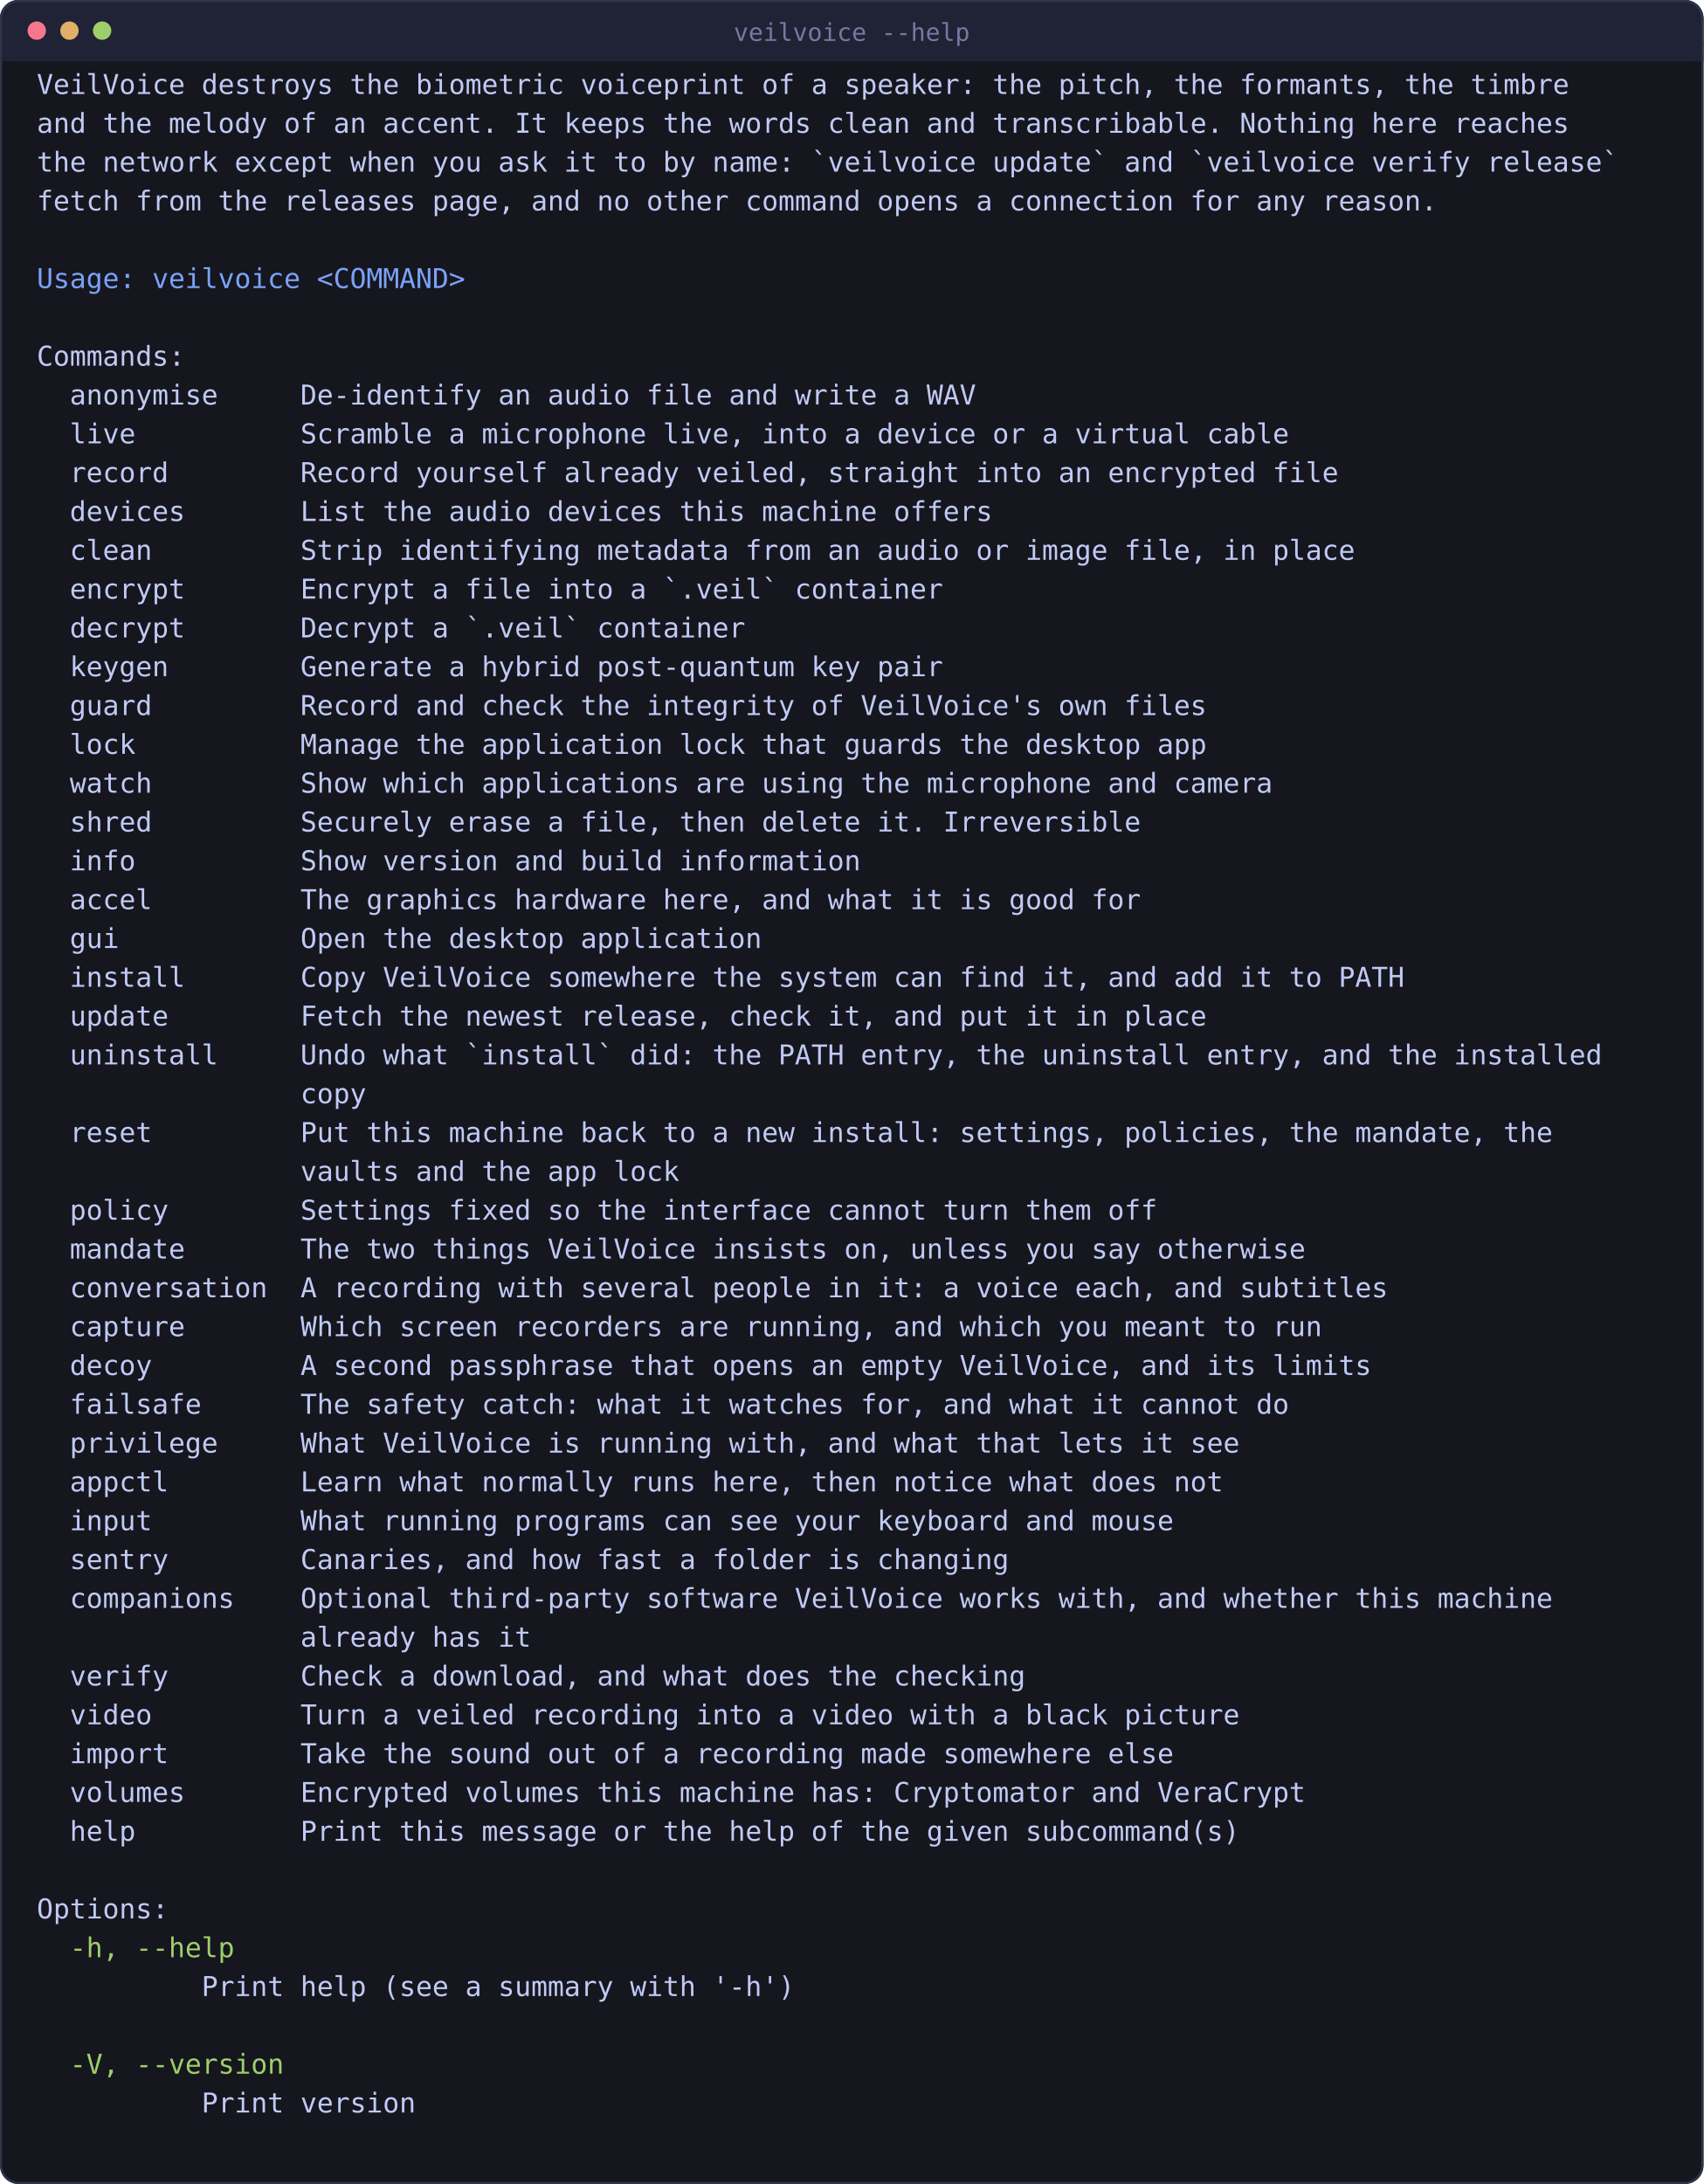
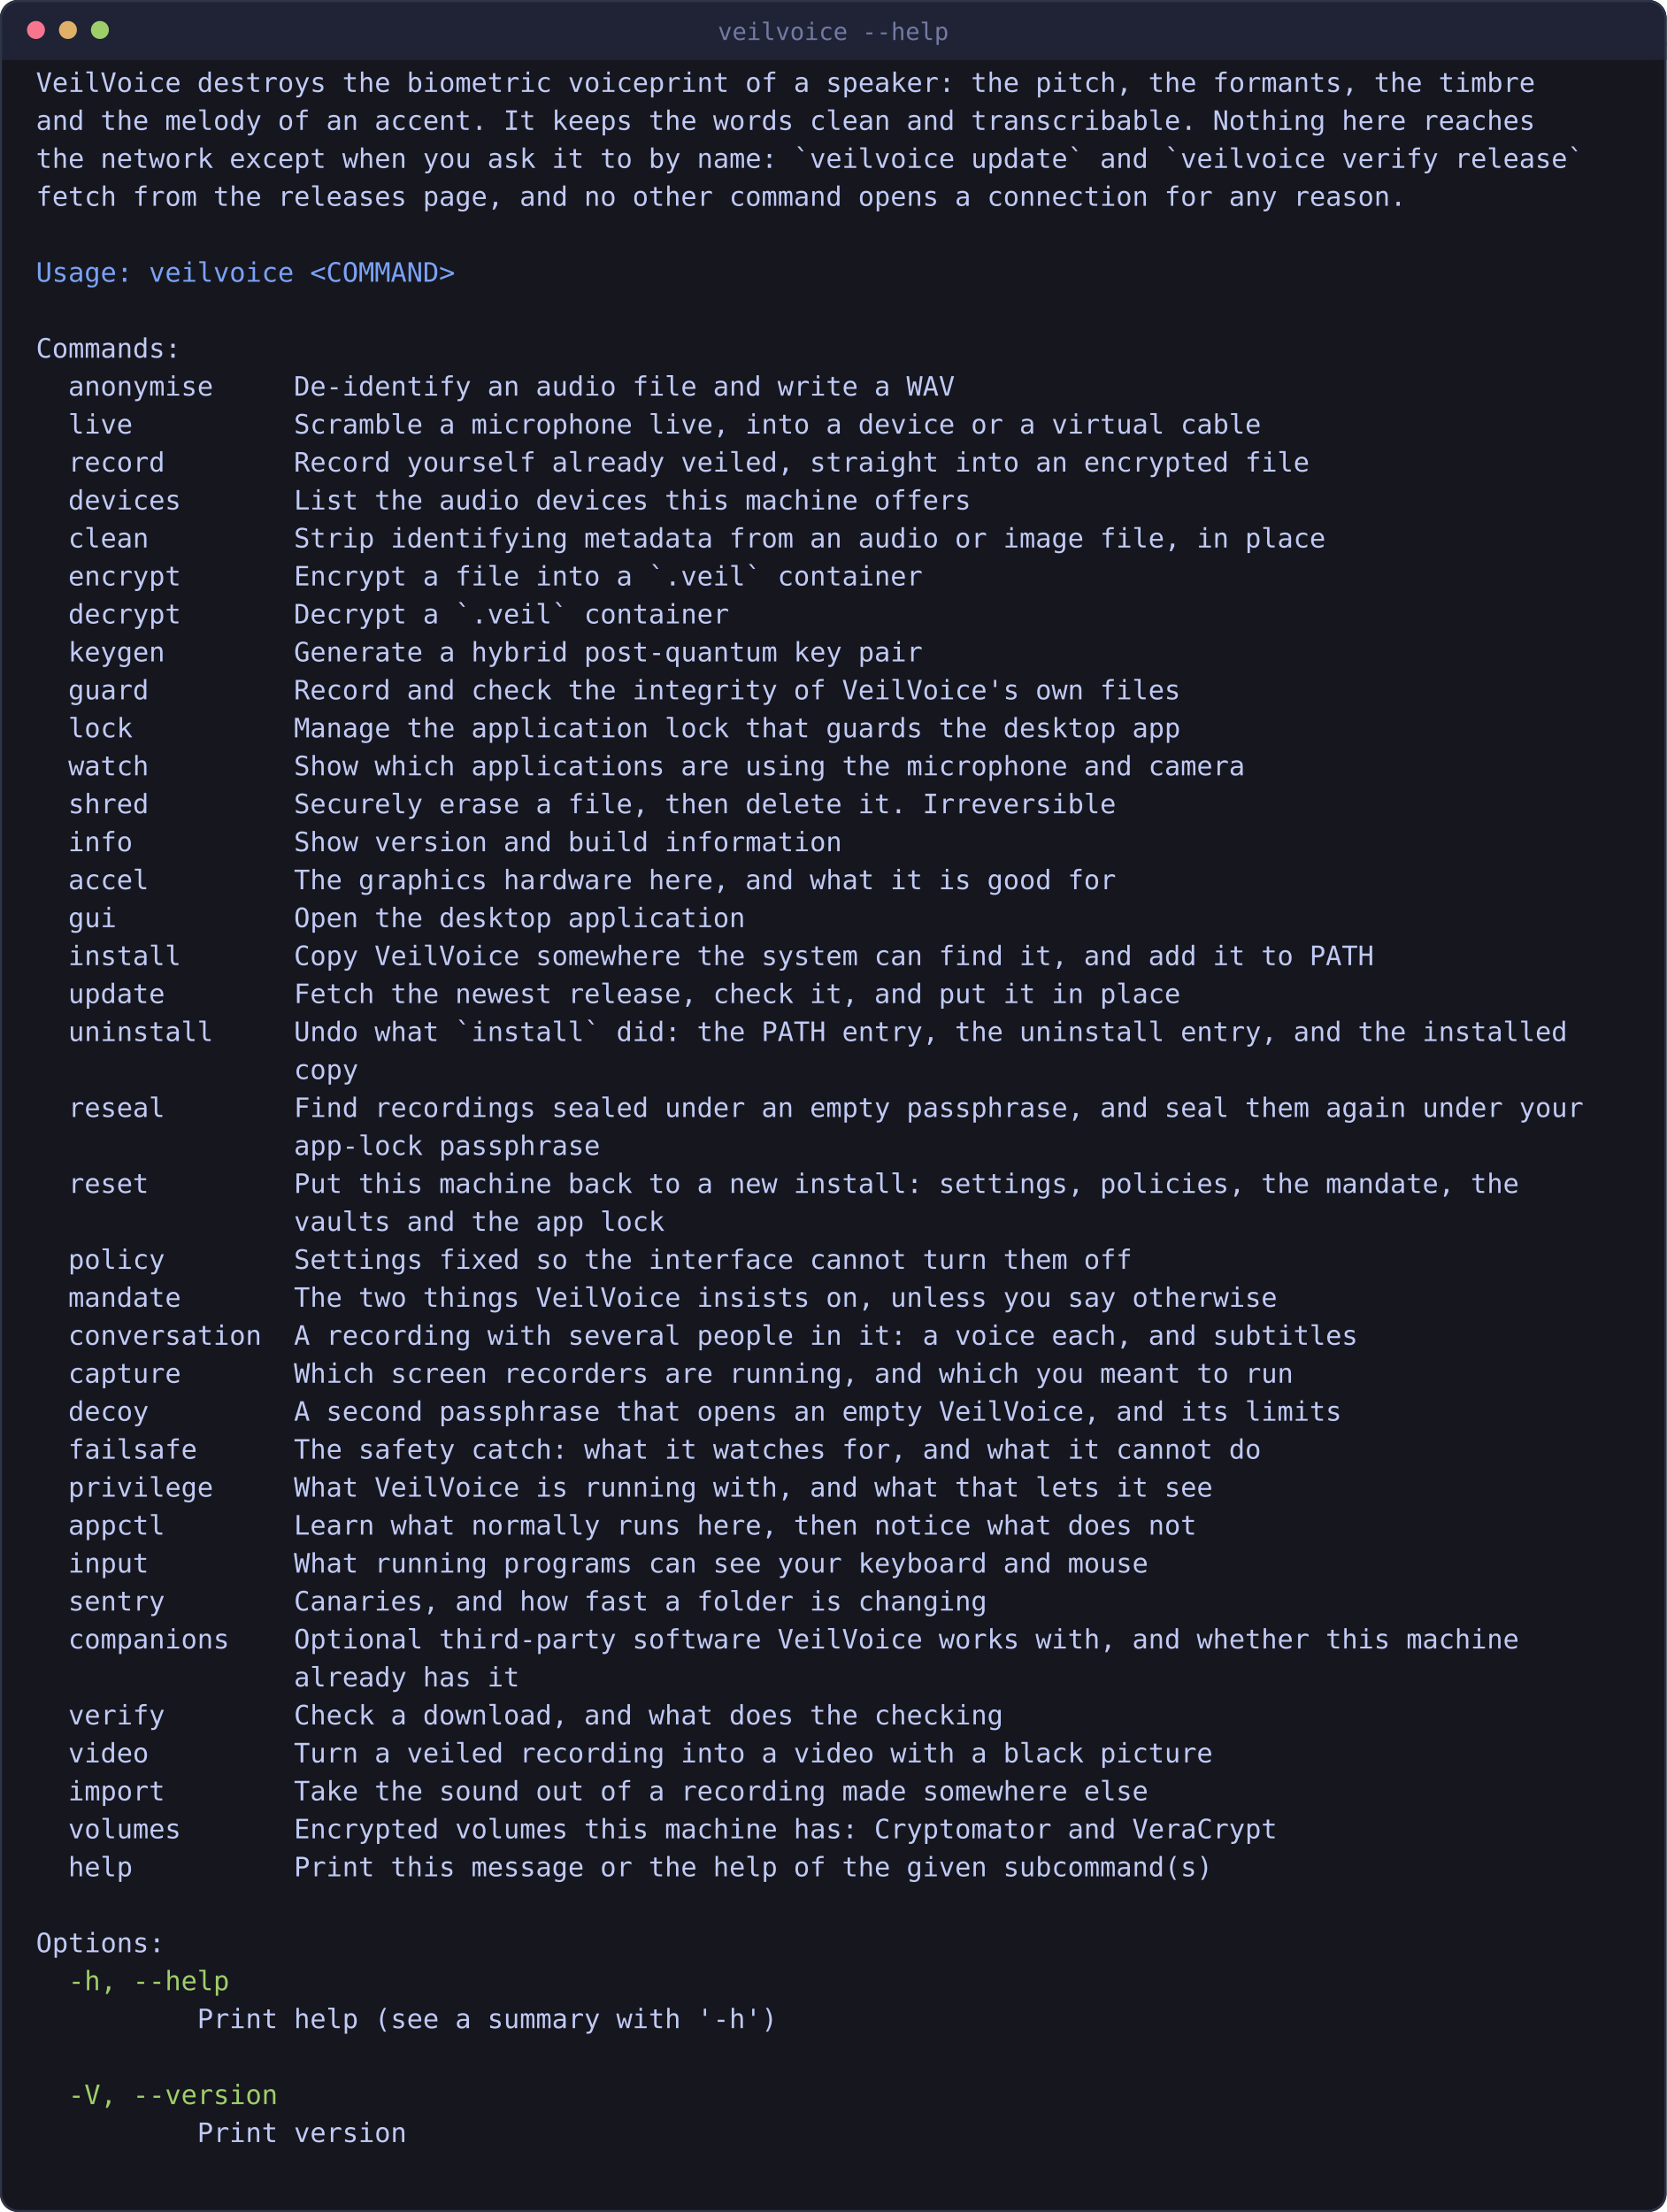
- <svg xmlns="http://www.w3.org/2000/svg" viewBox="0 0 834 1069" width="834" height="1069" style="max-width:100%;height:auto" role="img" aria-label="what the command line offers">
-   <rect x="0" y="0" width="834" height="1069" rx="9" fill="#16161e" />
+ <svg xmlns="http://www.w3.org/2000/svg" viewBox="0 0 834 1107" width="834" height="1107" style="max-width:100%;height:auto" role="img" aria-label="what the command line offers">
+   <rect x="0" y="0" width="834" height="1107" rx="9" fill="#16161e" />
  <rect x="0" y="0" width="834" height="30" rx="9" fill="#1f2335" />
  <rect x="0" y="21" width="834" height="9" fill="#1f2335" />
-   <rect x="0.5" y="0.5" width="833" height="1068" rx="9" fill="none" stroke="#2f3549" />
+   <rect x="0.5" y="0.5" width="833" height="1106" rx="9" fill="none" stroke="#2f3549" />
  <circle cx="18" cy="15" r="4.5" fill="#f7768e" />
  <circle cx="34" cy="15" r="4.5" fill="#e0af68" />
  <circle cx="50" cy="15" r="4.5" fill="#9ece6a" />
  <text x="417" y="20" font-family="ui-monospace, SFMono-Regular, Menlo, Consolas, monospace" font-size="12" fill="#737aa2" text-anchor="middle">veilvoice --help</text>
  <text x="18.0" y="46.0" font-family="ui-monospace, SFMono-Regular, Menlo, Consolas, monospace" font-size="13.4" fill="#c0caf5" xml:space="preserve">VeilVoice destroys the biometric voiceprint of a speaker: the pitch, the formants, the timbre</text>
  <text x="18.0" y="65.0" font-family="ui-monospace, SFMono-Regular, Menlo, Consolas, monospace" font-size="13.4" fill="#c0caf5" xml:space="preserve">and the melody of an accent. It keeps the words clean and transcribable. Nothing here reaches</text>
  <text x="18.0" y="84.0" font-family="ui-monospace, SFMono-Regular, Menlo, Consolas, monospace" font-size="13.4" fill="#c0caf5" xml:space="preserve">the network except when you ask it to by name: `veilvoice update` and `veilvoice verify release`</text>
  <text x="18.0" y="103.0" font-family="ui-monospace, SFMono-Regular, Menlo, Consolas, monospace" font-size="13.4" fill="#c0caf5" xml:space="preserve">fetch from the releases page, and no other command opens a connection for any reason.</text>
  <text x="18.0" y="141.0" font-family="ui-monospace, SFMono-Regular, Menlo, Consolas, monospace" font-size="13.4" fill="#7aa2f7" xml:space="preserve">Usage: veilvoice &lt;COMMAND&gt;</text>
  <text x="18.0" y="179.0" font-family="ui-monospace, SFMono-Regular, Menlo, Consolas, monospace" font-size="13.4" fill="#c0caf5" xml:space="preserve">Commands:</text>
  <text x="18.0" y="198.0" font-family="ui-monospace, SFMono-Regular, Menlo, Consolas, monospace" font-size="13.4" fill="#c0caf5" xml:space="preserve">  anonymise     De-identify an audio file and write a WAV</text>
  <text x="18.0" y="217.0" font-family="ui-monospace, SFMono-Regular, Menlo, Consolas, monospace" font-size="13.4" fill="#c0caf5" xml:space="preserve">  live          Scramble a microphone live, into a device or a virtual cable</text>
  <text x="18.0" y="236.0" font-family="ui-monospace, SFMono-Regular, Menlo, Consolas, monospace" font-size="13.4" fill="#c0caf5" xml:space="preserve">  record        Record yourself already veiled, straight into an encrypted file</text>
  <text x="18.0" y="255.0" font-family="ui-monospace, SFMono-Regular, Menlo, Consolas, monospace" font-size="13.4" fill="#c0caf5" xml:space="preserve">  devices       List the audio devices this machine offers</text>
  <text x="18.0" y="274.0" font-family="ui-monospace, SFMono-Regular, Menlo, Consolas, monospace" font-size="13.4" fill="#c0caf5" xml:space="preserve">  clean         Strip identifying metadata from an audio or image file, in place</text>
  <text x="18.0" y="293.0" font-family="ui-monospace, SFMono-Regular, Menlo, Consolas, monospace" font-size="13.4" fill="#c0caf5" xml:space="preserve">  encrypt       Encrypt a file into a `.veil` container</text>
  <text x="18.0" y="312.0" font-family="ui-monospace, SFMono-Regular, Menlo, Consolas, monospace" font-size="13.4" fill="#c0caf5" xml:space="preserve">  decrypt       Decrypt a `.veil` container</text>
  <text x="18.0" y="331.0" font-family="ui-monospace, SFMono-Regular, Menlo, Consolas, monospace" font-size="13.4" fill="#c0caf5" xml:space="preserve">  keygen        Generate a hybrid post-quantum key pair</text>
  <text x="18.0" y="350.0" font-family="ui-monospace, SFMono-Regular, Menlo, Consolas, monospace" font-size="13.4" fill="#c0caf5" xml:space="preserve">  guard         Record and check the integrity of VeilVoice's own files</text>
  <text x="18.0" y="369.0" font-family="ui-monospace, SFMono-Regular, Menlo, Consolas, monospace" font-size="13.4" fill="#c0caf5" xml:space="preserve">  lock          Manage the application lock that guards the desktop app</text>
  <text x="18.0" y="388.0" font-family="ui-monospace, SFMono-Regular, Menlo, Consolas, monospace" font-size="13.4" fill="#c0caf5" xml:space="preserve">  watch         Show which applications are using the microphone and camera</text>
  <text x="18.0" y="407.0" font-family="ui-monospace, SFMono-Regular, Menlo, Consolas, monospace" font-size="13.4" fill="#c0caf5" xml:space="preserve">  shred         Securely erase a file, then delete it. Irreversible</text>
  <text x="18.0" y="426.0" font-family="ui-monospace, SFMono-Regular, Menlo, Consolas, monospace" font-size="13.4" fill="#c0caf5" xml:space="preserve">  info          Show version and build information</text>
  <text x="18.0" y="445.0" font-family="ui-monospace, SFMono-Regular, Menlo, Consolas, monospace" font-size="13.4" fill="#c0caf5" xml:space="preserve">  accel         The graphics hardware here, and what it is good for</text>
  <text x="18.0" y="464.0" font-family="ui-monospace, SFMono-Regular, Menlo, Consolas, monospace" font-size="13.4" fill="#c0caf5" xml:space="preserve">  gui           Open the desktop application</text>
  <text x="18.0" y="483.0" font-family="ui-monospace, SFMono-Regular, Menlo, Consolas, monospace" font-size="13.4" fill="#c0caf5" xml:space="preserve">  install       Copy VeilVoice somewhere the system can find it, and add it to PATH</text>
  <text x="18.0" y="502.0" font-family="ui-monospace, SFMono-Regular, Menlo, Consolas, monospace" font-size="13.4" fill="#c0caf5" xml:space="preserve">  update        Fetch the newest release, check it, and put it in place</text>
  <text x="18.0" y="521.0" font-family="ui-monospace, SFMono-Regular, Menlo, Consolas, monospace" font-size="13.4" fill="#c0caf5" xml:space="preserve">  uninstall     Undo what `install` did: the PATH entry, the uninstall entry, and the installed</text>
  <text x="18.0" y="540.0" font-family="ui-monospace, SFMono-Regular, Menlo, Consolas, monospace" font-size="13.4" fill="#c0caf5" xml:space="preserve">                copy</text>
-   <text x="18.0" y="559.0" font-family="ui-monospace, SFMono-Regular, Menlo, Consolas, monospace" font-size="13.4" fill="#c0caf5" xml:space="preserve">  reset         Put this machine back to a new install: settings, policies, the mandate, the</text>
-   <text x="18.0" y="578.0" font-family="ui-monospace, SFMono-Regular, Menlo, Consolas, monospace" font-size="13.4" fill="#c0caf5" xml:space="preserve">                vaults and the app lock</text>
-   <text x="18.0" y="597.0" font-family="ui-monospace, SFMono-Regular, Menlo, Consolas, monospace" font-size="13.4" fill="#c0caf5" xml:space="preserve">  policy        Settings fixed so the interface cannot turn them off</text>
-   <text x="18.0" y="616.0" font-family="ui-monospace, SFMono-Regular, Menlo, Consolas, monospace" font-size="13.4" fill="#c0caf5" xml:space="preserve">  mandate       The two things VeilVoice insists on, unless you say otherwise</text>
-   <text x="18.0" y="635.0" font-family="ui-monospace, SFMono-Regular, Menlo, Consolas, monospace" font-size="13.4" fill="#c0caf5" xml:space="preserve">  conversation  A recording with several people in it: a voice each, and subtitles</text>
-   <text x="18.0" y="654.0" font-family="ui-monospace, SFMono-Regular, Menlo, Consolas, monospace" font-size="13.4" fill="#c0caf5" xml:space="preserve">  capture       Which screen recorders are running, and which you meant to run</text>
-   <text x="18.0" y="673.0" font-family="ui-monospace, SFMono-Regular, Menlo, Consolas, monospace" font-size="13.4" fill="#c0caf5" xml:space="preserve">  decoy         A second passphrase that opens an empty VeilVoice, and its limits</text>
-   <text x="18.0" y="692.0" font-family="ui-monospace, SFMono-Regular, Menlo, Consolas, monospace" font-size="13.4" fill="#c0caf5" xml:space="preserve">  failsafe      The safety catch: what it watches for, and what it cannot do</text>
-   <text x="18.0" y="711.0" font-family="ui-monospace, SFMono-Regular, Menlo, Consolas, monospace" font-size="13.4" fill="#c0caf5" xml:space="preserve">  privilege     What VeilVoice is running with, and what that lets it see</text>
-   <text x="18.0" y="730.0" font-family="ui-monospace, SFMono-Regular, Menlo, Consolas, monospace" font-size="13.4" fill="#c0caf5" xml:space="preserve">  appctl        Learn what normally runs here, then notice what does not</text>
-   <text x="18.0" y="749.0" font-family="ui-monospace, SFMono-Regular, Menlo, Consolas, monospace" font-size="13.4" fill="#c0caf5" xml:space="preserve">  input         What running programs can see your keyboard and mouse</text>
-   <text x="18.0" y="768.0" font-family="ui-monospace, SFMono-Regular, Menlo, Consolas, monospace" font-size="13.4" fill="#c0caf5" xml:space="preserve">  sentry        Canaries, and how fast a folder is changing</text>
-   <text x="18.0" y="787.0" font-family="ui-monospace, SFMono-Regular, Menlo, Consolas, monospace" font-size="13.4" fill="#c0caf5" xml:space="preserve">  companions    Optional third-party software VeilVoice works with, and whether this machine</text>
-   <text x="18.0" y="806.0" font-family="ui-monospace, SFMono-Regular, Menlo, Consolas, monospace" font-size="13.4" fill="#c0caf5" xml:space="preserve">                already has it</text>
-   <text x="18.0" y="825.0" font-family="ui-monospace, SFMono-Regular, Menlo, Consolas, monospace" font-size="13.4" fill="#c0caf5" xml:space="preserve">  verify        Check a download, and what does the checking</text>
-   <text x="18.0" y="844.0" font-family="ui-monospace, SFMono-Regular, Menlo, Consolas, monospace" font-size="13.4" fill="#c0caf5" xml:space="preserve">  video         Turn a veiled recording into a video with a black picture</text>
-   <text x="18.0" y="863.0" font-family="ui-monospace, SFMono-Regular, Menlo, Consolas, monospace" font-size="13.4" fill="#c0caf5" xml:space="preserve">  import        Take the sound out of a recording made somewhere else</text>
-   <text x="18.0" y="882.0" font-family="ui-monospace, SFMono-Regular, Menlo, Consolas, monospace" font-size="13.4" fill="#c0caf5" xml:space="preserve">  volumes       Encrypted volumes this machine has: Cryptomator and VeraCrypt</text>
-   <text x="18.0" y="901.0" font-family="ui-monospace, SFMono-Regular, Menlo, Consolas, monospace" font-size="13.4" fill="#c0caf5" xml:space="preserve">  help          Print this message or the help of the given subcommand(s)</text>
-   <text x="18.0" y="939.0" font-family="ui-monospace, SFMono-Regular, Menlo, Consolas, monospace" font-size="13.4" fill="#c0caf5" xml:space="preserve">Options:</text>
-   <text x="18.0" y="958.0" font-family="ui-monospace, SFMono-Regular, Menlo, Consolas, monospace" font-size="13.4" fill="#9ece6a" xml:space="preserve">  -h, --help</text>
-   <text x="18.0" y="977.0" font-family="ui-monospace, SFMono-Regular, Menlo, Consolas, monospace" font-size="13.4" fill="#c0caf5" xml:space="preserve">          Print help (see a summary with '-h')</text>
-   <text x="18.0" y="1015.0" font-family="ui-monospace, SFMono-Regular, Menlo, Consolas, monospace" font-size="13.4" fill="#9ece6a" xml:space="preserve">  -V, --version</text>
-   <text x="18.0" y="1034.0" font-family="ui-monospace, SFMono-Regular, Menlo, Consolas, monospace" font-size="13.4" fill="#c0caf5" xml:space="preserve">          Print version</text>
+   <text x="18.0" y="559.0" font-family="ui-monospace, SFMono-Regular, Menlo, Consolas, monospace" font-size="13.4" fill="#c0caf5" xml:space="preserve">  reseal        Find recordings sealed under an empty passphrase, and seal them again under your</text>
+   <text x="18.0" y="578.0" font-family="ui-monospace, SFMono-Regular, Menlo, Consolas, monospace" font-size="13.4" fill="#c0caf5" xml:space="preserve">                app-lock passphrase</text>
+   <text x="18.0" y="597.0" font-family="ui-monospace, SFMono-Regular, Menlo, Consolas, monospace" font-size="13.4" fill="#c0caf5" xml:space="preserve">  reset         Put this machine back to a new install: settings, policies, the mandate, the</text>
+   <text x="18.0" y="616.0" font-family="ui-monospace, SFMono-Regular, Menlo, Consolas, monospace" font-size="13.4" fill="#c0caf5" xml:space="preserve">                vaults and the app lock</text>
+   <text x="18.0" y="635.0" font-family="ui-monospace, SFMono-Regular, Menlo, Consolas, monospace" font-size="13.4" fill="#c0caf5" xml:space="preserve">  policy        Settings fixed so the interface cannot turn them off</text>
+   <text x="18.0" y="654.0" font-family="ui-monospace, SFMono-Regular, Menlo, Consolas, monospace" font-size="13.4" fill="#c0caf5" xml:space="preserve">  mandate       The two things VeilVoice insists on, unless you say otherwise</text>
+   <text x="18.0" y="673.0" font-family="ui-monospace, SFMono-Regular, Menlo, Consolas, monospace" font-size="13.4" fill="#c0caf5" xml:space="preserve">  conversation  A recording with several people in it: a voice each, and subtitles</text>
+   <text x="18.0" y="692.0" font-family="ui-monospace, SFMono-Regular, Menlo, Consolas, monospace" font-size="13.4" fill="#c0caf5" xml:space="preserve">  capture       Which screen recorders are running, and which you meant to run</text>
+   <text x="18.0" y="711.0" font-family="ui-monospace, SFMono-Regular, Menlo, Consolas, monospace" font-size="13.4" fill="#c0caf5" xml:space="preserve">  decoy         A second passphrase that opens an empty VeilVoice, and its limits</text>
+   <text x="18.0" y="730.0" font-family="ui-monospace, SFMono-Regular, Menlo, Consolas, monospace" font-size="13.4" fill="#c0caf5" xml:space="preserve">  failsafe      The safety catch: what it watches for, and what it cannot do</text>
+   <text x="18.0" y="749.0" font-family="ui-monospace, SFMono-Regular, Menlo, Consolas, monospace" font-size="13.4" fill="#c0caf5" xml:space="preserve">  privilege     What VeilVoice is running with, and what that lets it see</text>
+   <text x="18.0" y="768.0" font-family="ui-monospace, SFMono-Regular, Menlo, Consolas, monospace" font-size="13.4" fill="#c0caf5" xml:space="preserve">  appctl        Learn what normally runs here, then notice what does not</text>
+   <text x="18.0" y="787.0" font-family="ui-monospace, SFMono-Regular, Menlo, Consolas, monospace" font-size="13.4" fill="#c0caf5" xml:space="preserve">  input         What running programs can see your keyboard and mouse</text>
+   <text x="18.0" y="806.0" font-family="ui-monospace, SFMono-Regular, Menlo, Consolas, monospace" font-size="13.4" fill="#c0caf5" xml:space="preserve">  sentry        Canaries, and how fast a folder is changing</text>
+   <text x="18.0" y="825.0" font-family="ui-monospace, SFMono-Regular, Menlo, Consolas, monospace" font-size="13.4" fill="#c0caf5" xml:space="preserve">  companions    Optional third-party software VeilVoice works with, and whether this machine</text>
+   <text x="18.0" y="844.0" font-family="ui-monospace, SFMono-Regular, Menlo, Consolas, monospace" font-size="13.4" fill="#c0caf5" xml:space="preserve">                already has it</text>
+   <text x="18.0" y="863.0" font-family="ui-monospace, SFMono-Regular, Menlo, Consolas, monospace" font-size="13.4" fill="#c0caf5" xml:space="preserve">  verify        Check a download, and what does the checking</text>
+   <text x="18.0" y="882.0" font-family="ui-monospace, SFMono-Regular, Menlo, Consolas, monospace" font-size="13.4" fill="#c0caf5" xml:space="preserve">  video         Turn a veiled recording into a video with a black picture</text>
+   <text x="18.0" y="901.0" font-family="ui-monospace, SFMono-Regular, Menlo, Consolas, monospace" font-size="13.4" fill="#c0caf5" xml:space="preserve">  import        Take the sound out of a recording made somewhere else</text>
+   <text x="18.0" y="920.0" font-family="ui-monospace, SFMono-Regular, Menlo, Consolas, monospace" font-size="13.4" fill="#c0caf5" xml:space="preserve">  volumes       Encrypted volumes this machine has: Cryptomator and VeraCrypt</text>
+   <text x="18.0" y="939.0" font-family="ui-monospace, SFMono-Regular, Menlo, Consolas, monospace" font-size="13.4" fill="#c0caf5" xml:space="preserve">  help          Print this message or the help of the given subcommand(s)</text>
+   <text x="18.0" y="977.0" font-family="ui-monospace, SFMono-Regular, Menlo, Consolas, monospace" font-size="13.4" fill="#c0caf5" xml:space="preserve">Options:</text>
+   <text x="18.0" y="996.0" font-family="ui-monospace, SFMono-Regular, Menlo, Consolas, monospace" font-size="13.4" fill="#9ece6a" xml:space="preserve">  -h, --help</text>
+   <text x="18.0" y="1015.0" font-family="ui-monospace, SFMono-Regular, Menlo, Consolas, monospace" font-size="13.4" fill="#c0caf5" xml:space="preserve">          Print help (see a summary with '-h')</text>
+   <text x="18.0" y="1053.0" font-family="ui-monospace, SFMono-Regular, Menlo, Consolas, monospace" font-size="13.4" fill="#9ece6a" xml:space="preserve">  -V, --version</text>
+   <text x="18.0" y="1072.0" font-family="ui-monospace, SFMono-Regular, Menlo, Consolas, monospace" font-size="13.4" fill="#c0caf5" xml:space="preserve">          Print version</text>
</svg>
